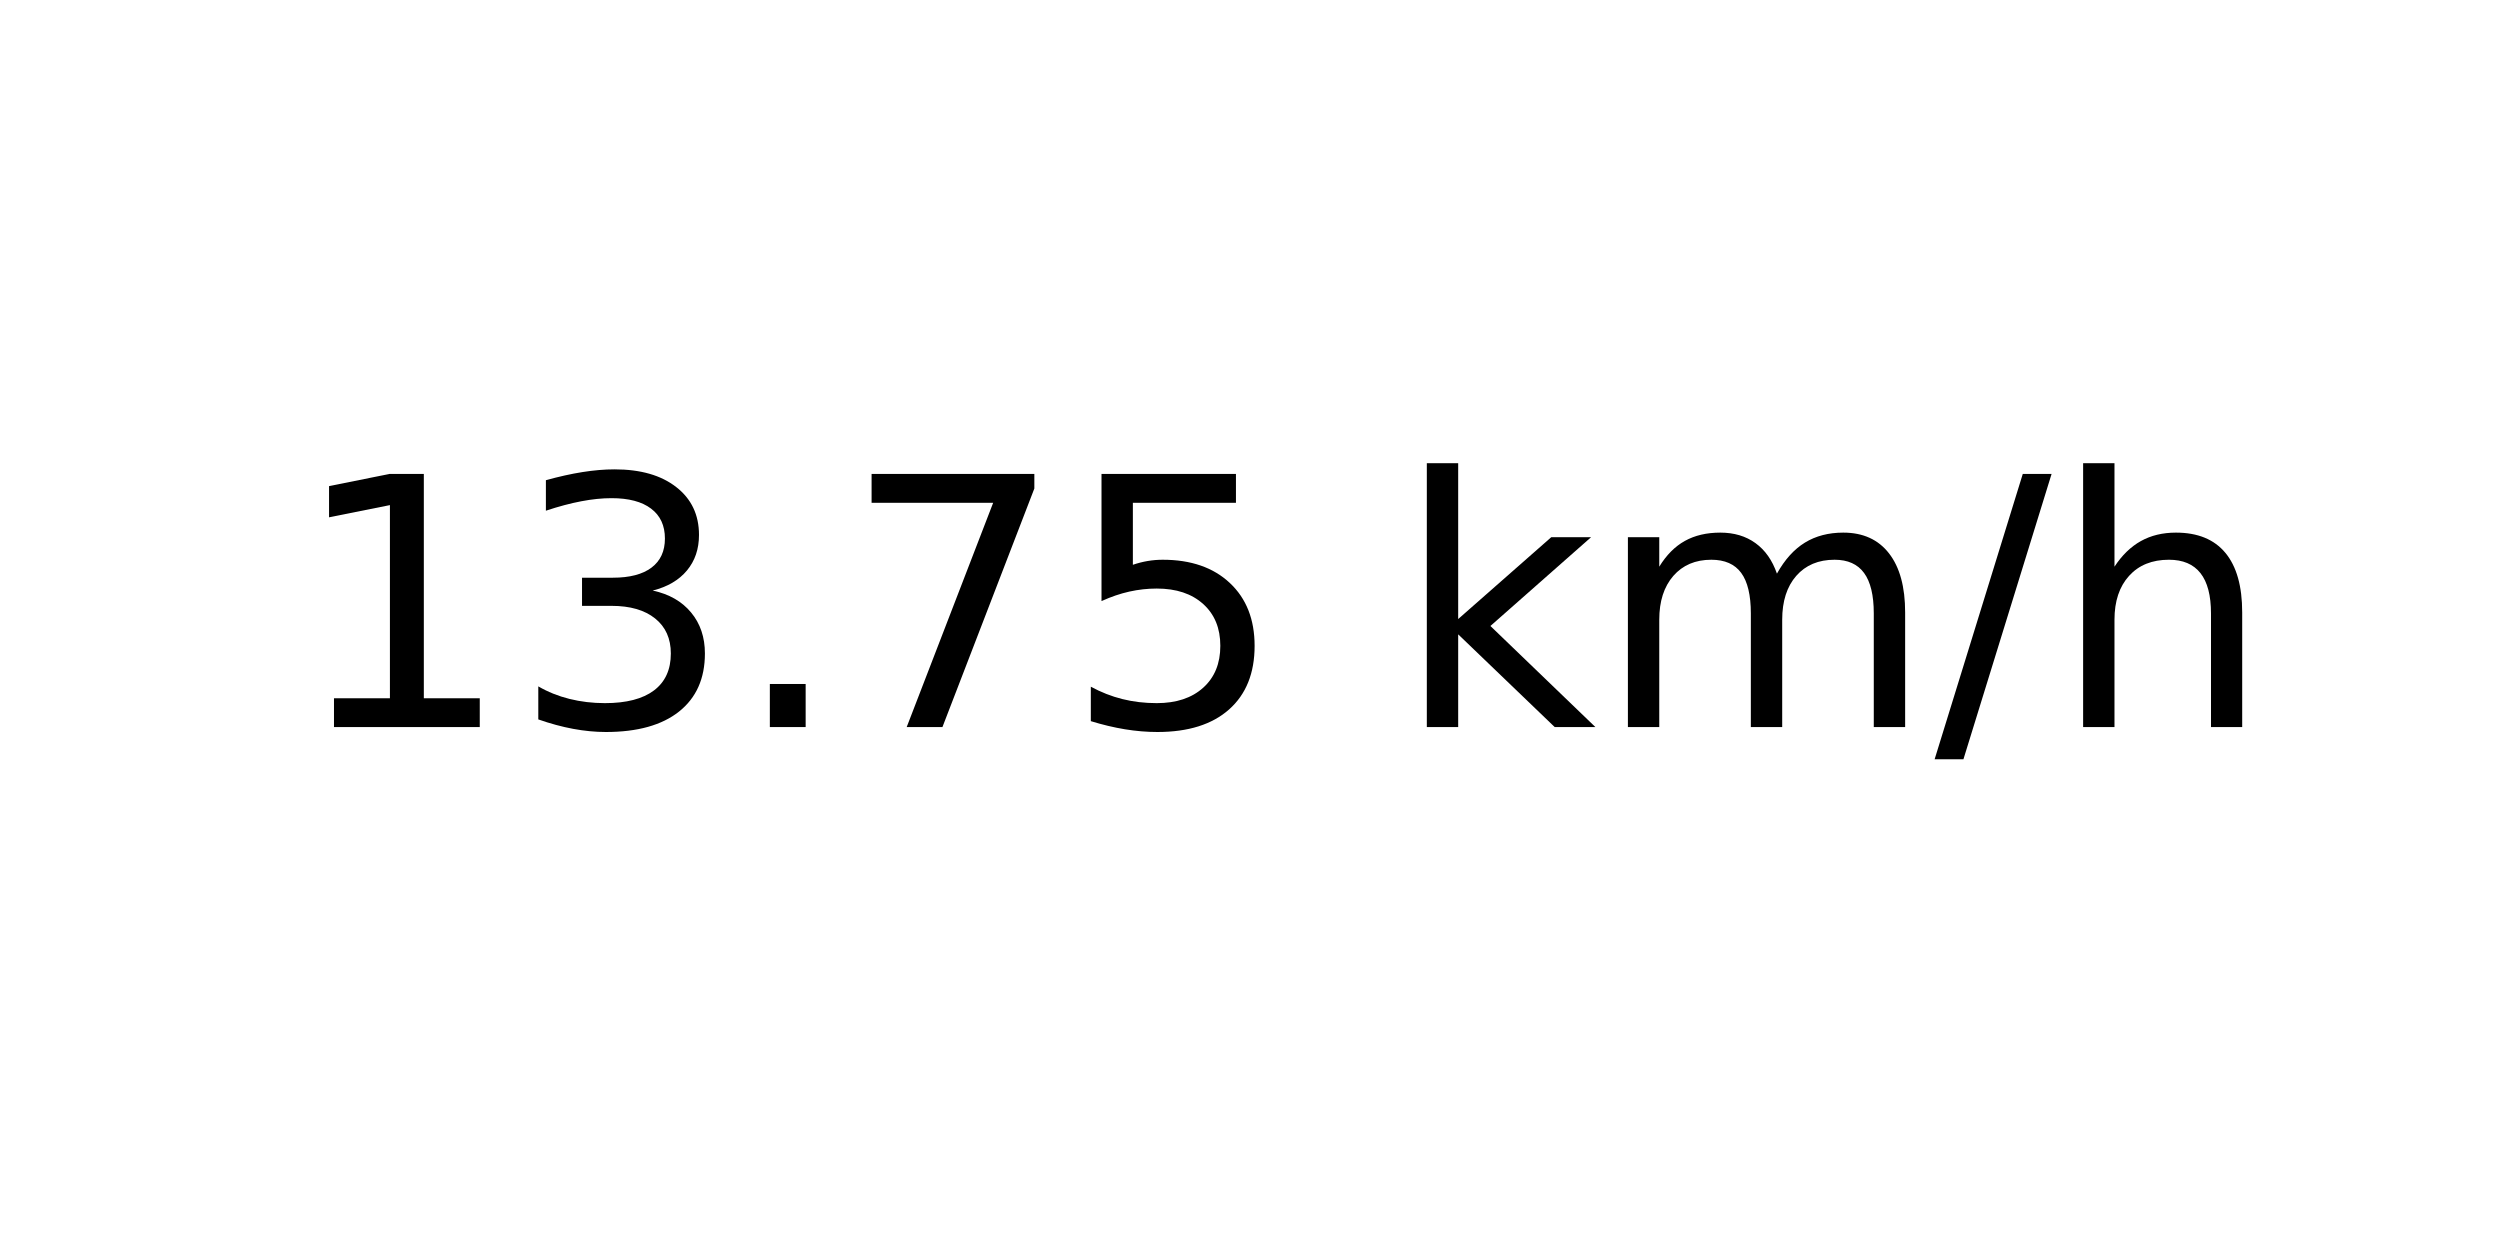
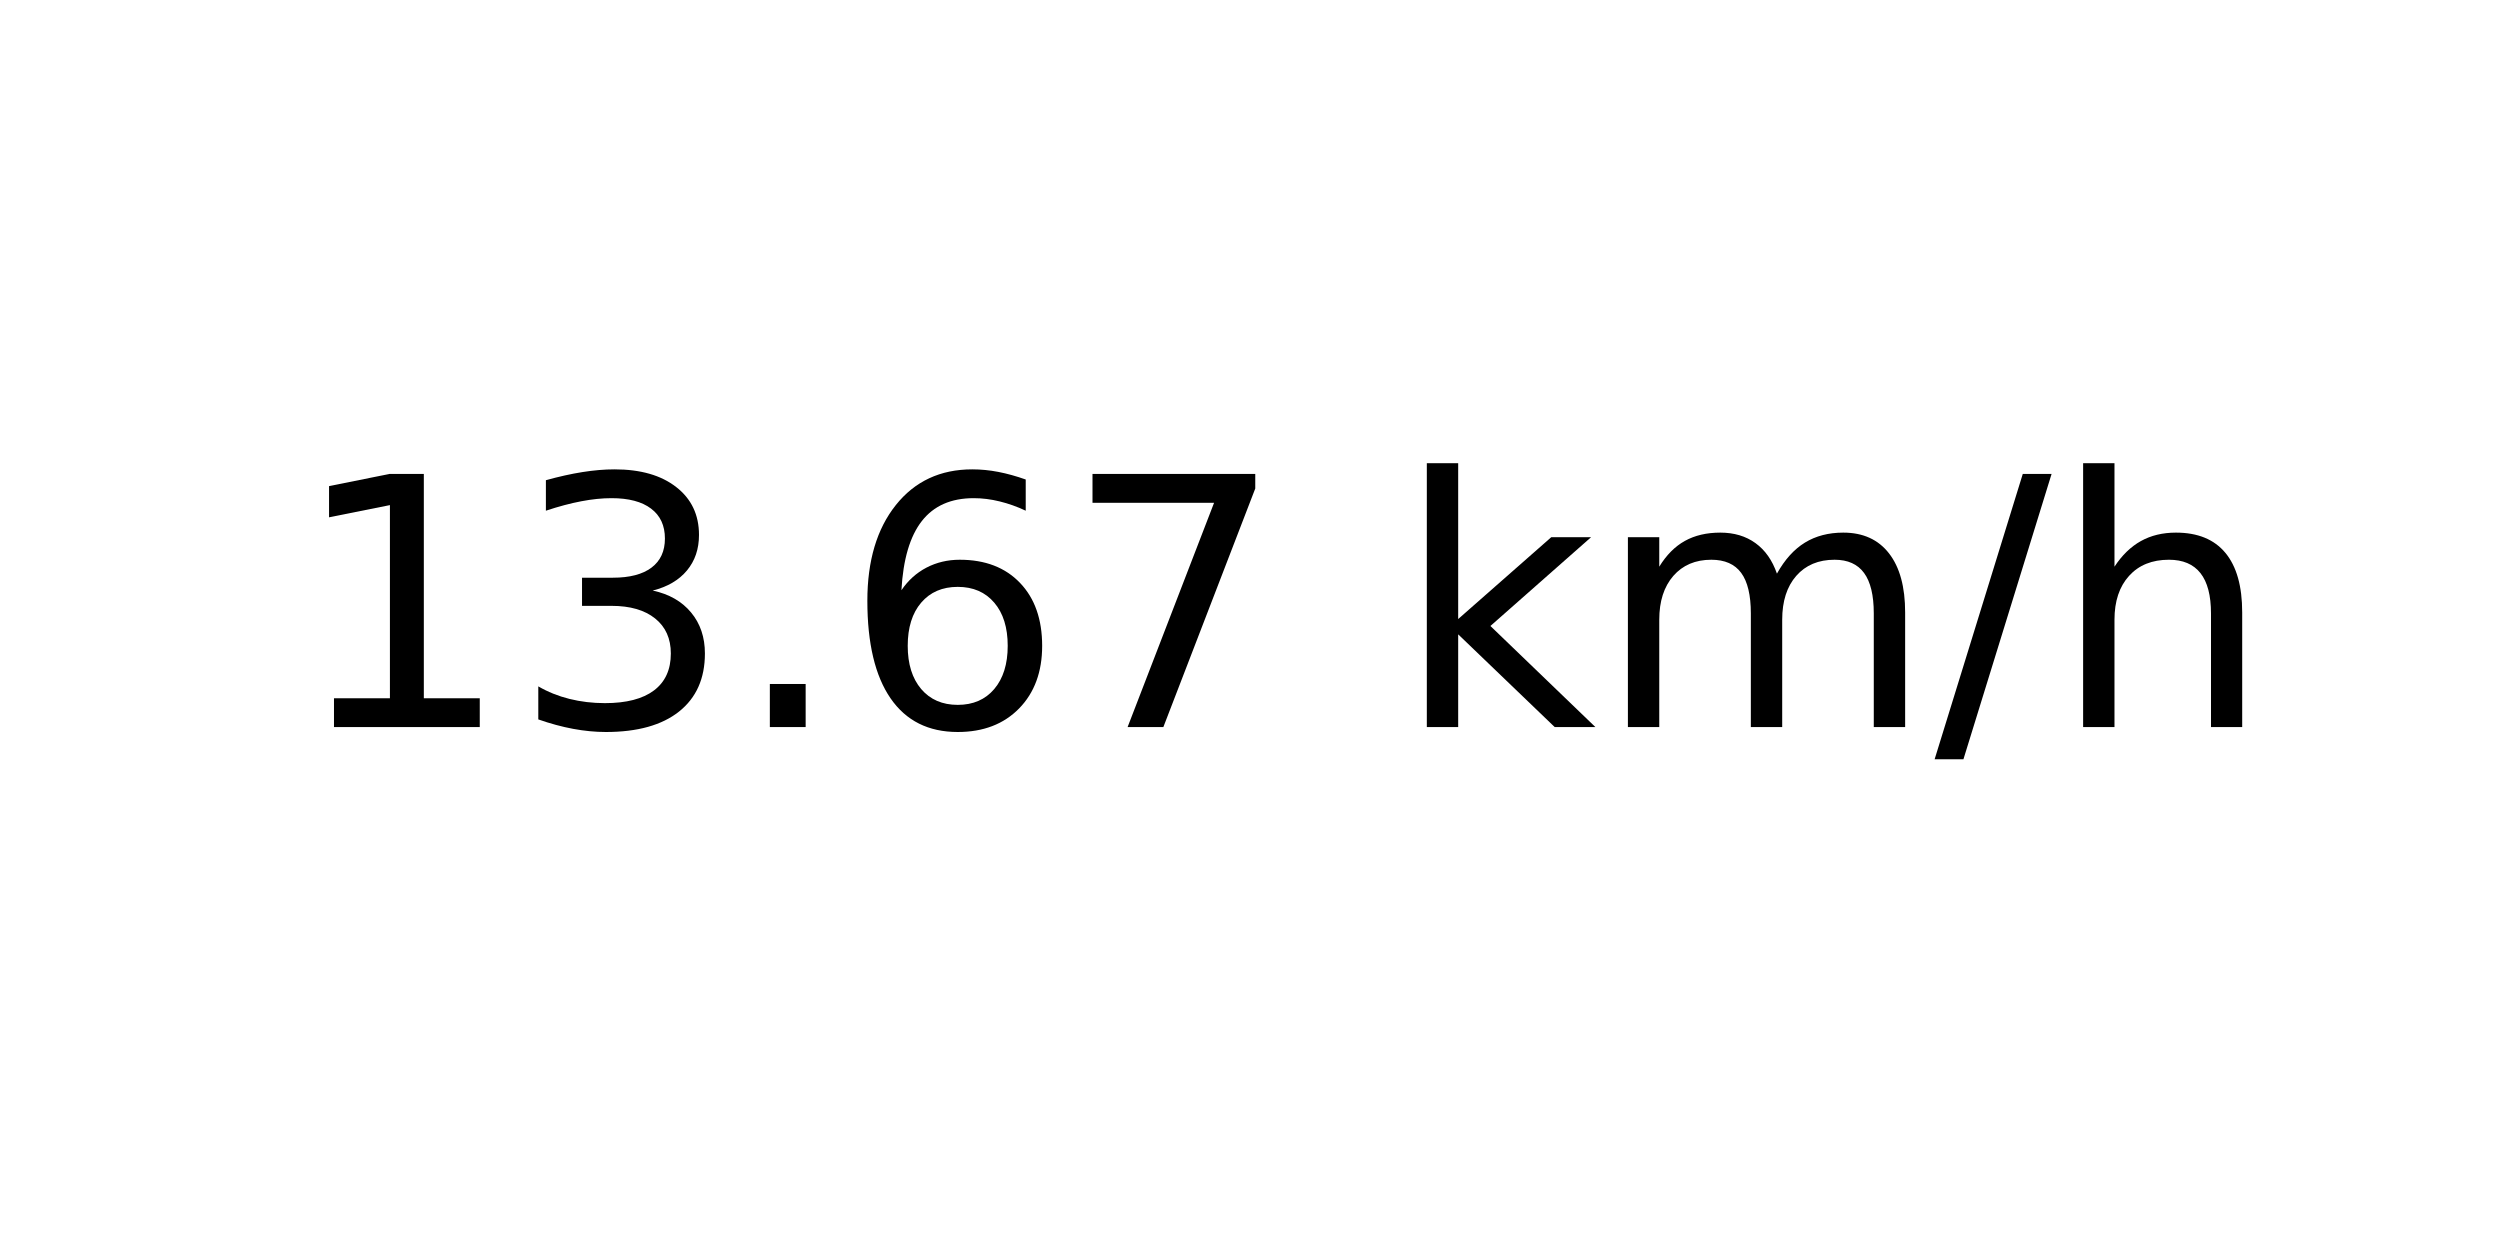
<svg xmlns="http://www.w3.org/2000/svg" xmlns:xlink="http://www.w3.org/1999/xlink" width="72pt" height="36pt" viewBox="0 0 72 36" version="1.1">
  <defs>
    <style type="text/css">*{stroke-linejoin: round; stroke-linecap: butt}</style>
  </defs>
  <g id="figure_1">
    <g id="axes_1">
      <g id="text_1">
        <g transform="translate(8.378125 20.93937) scale(0.1 -0.1)">
          <defs>
            <path id="DejaVuSans-31" d="M 794 531  L 1825 531  L 1825 4091  L 703 3866  L 703 4441  L 1819 4666  L 2450 4666  L 2450 531  L 3481 531  L 3481 0  L 794 0  L 794 531  z " transform="scale(0.015625)" />
            <path id="DejaVuSans-33" d="M 2597 2516  Q 3050 2419 3304 2112  Q 3559 1806 3559 1356  Q 3559 666 3084 287  Q 2609 -91 1734 -91  Q 1441 -91 1130 -33  Q 819 25 488 141  L 488 750  Q 750 597 1062 519  Q 1375 441 1716 441  Q 2309 441 2620 675  Q 2931 909 2931 1356  Q 2931 1769 2642 2001  Q 2353 2234 1838 2234  L 1294 2234  L 1294 2753  L 1863 2753  Q 2328 2753 2575 2939  Q 2822 3125 2822 3475  Q 2822 3834 2567 4026  Q 2313 4219 1838 4219  Q 1578 4219 1281 4162  Q 984 4106 628 3988  L 628 4550  Q 988 4650 1302 4700  Q 1616 4750 1894 4750  Q 2613 4750 3031 4423  Q 3450 4097 3450 3541  Q 3450 3153 3228 2886  Q 3006 2619 2597 2516  z " transform="scale(0.015625)" />
            <path id="DejaVuSans-2e" d="M 684 794  L 1344 794  L 1344 0  L 684 0  L 684 794  z " transform="scale(0.015625)" />
+             <path id="DejaVuSans-36" d="M 2113 2584  Q 1688 2584 1439 2293  Q 1191 2003 1191 1497  Q 1191 994 1439 701  Q 1688 409 2113 409  Q 2538 409 2786 701  Q 3034 994 3034 1497  Q 3034 2003 2786 2293  Q 2538 2584 2113 2584  z M 3366 4563  L 3366 3988  Q 3128 4100 2886 4159  Q 2644 4219 2406 4219  Q 1781 4219 1451 3797  Q 1122 3375 1075 2522  Q 1259 2794 1537 2939  Q 1816 3084 2150 3084  Q 2853 3084 3261 2657  Q 3669 2231 3669 1497  Q 3669 778 3244 343  Q 2819 -91 2113 -91  Q 1303 -91 875 529  Q 447 1150 447 2328  Q 447 3434 972 4092  Q 1497 4750 2381 4750  Q 2619 4750 2861 4703  Q 3103 4656 3366 4563  z " transform="scale(0.015625)" />
            <path id="DejaVuSans-37" d="M 525 4666  L 3525 4666  L 3525 4397  L 1831 0  L 1172 0  L 2766 4134  L 525 4134  L 525 4666  z " transform="scale(0.015625)" />
-             <path id="DejaVuSans-35" d="M 691 4666  L 3169 4666  L 3169 4134  L 1269 4134  L 1269 2991  Q 1406 3038 1543 3061  Q 1681 3084 1819 3084  Q 2600 3084 3056 2656  Q 3513 2228 3513 1497  Q 3513 744 3044 326  Q 2575 -91 1722 -91  Q 1428 -91 1123 -41  Q 819 9 494 109  L 494 744  Q 775 591 1075 516  Q 1375 441 1709 441  Q 2250 441 2565 725  Q 2881 1009 2881 1497  Q 2881 1984 2565 2268  Q 2250 2553 1709 2553  Q 1456 2553 1204 2497  Q 953 2441 691 2322  L 691 4666  z " transform="scale(0.015625)" />
            <path id="DejaVuSans-20" transform="scale(0.015625)" />
            <path id="DejaVuSans-6b" d="M 581 4863  L 1159 4863  L 1159 1991  L 2875 3500  L 3609 3500  L 1753 1863  L 3688 0  L 2938 0  L 1159 1709  L 1159 0  L 581 0  L 581 4863  z " transform="scale(0.015625)" />
            <path id="DejaVuSans-6d" d="M 3328 2828  Q 3544 3216 3844 3400  Q 4144 3584 4550 3584  Q 5097 3584 5394 3201  Q 5691 2819 5691 2113  L 5691 0  L 5113 0  L 5113 2094  Q 5113 2597 4934 2840  Q 4756 3084 4391 3084  Q 3944 3084 3684 2787  Q 3425 2491 3425 1978  L 3425 0  L 2847 0  L 2847 2094  Q 2847 2600 2669 2842  Q 2491 3084 2119 3084  Q 1678 3084 1418 2786  Q 1159 2488 1159 1978  L 1159 0  L 581 0  L 581 3500  L 1159 3500  L 1159 2956  Q 1356 3278 1631 3431  Q 1906 3584 2284 3584  Q 2666 3584 2933 3390  Q 3200 3197 3328 2828  z " transform="scale(0.015625)" />
            <path id="DejaVuSans-2f" d="M 1625 4666  L 2156 4666  L 531 -594  L 0 -594  L 1625 4666  z " transform="scale(0.015625)" />
            <path id="DejaVuSans-68" d="M 3513 2113  L 3513 0  L 2938 0  L 2938 2094  Q 2938 2591 2744 2837  Q 2550 3084 2163 3084  Q 1697 3084 1428 2787  Q 1159 2491 1159 1978  L 1159 0  L 581 0  L 581 4863  L 1159 4863  L 1159 2956  Q 1366 3272 1645 3428  Q 1925 3584 2291 3584  Q 2894 3584 3203 3211  Q 3513 2838 3513 2113  z " transform="scale(0.015625)" />
          </defs>
          <use xlink:href="#DejaVuSans-31" />
          <use xlink:href="#DejaVuSans-33" x="63.623" />
          <use xlink:href="#DejaVuSans-2e" x="127.246" />
-           <use xlink:href="#DejaVuSans-37" x="159.033" />
-           <use xlink:href="#DejaVuSans-35" x="222.656" />
+           <use xlink:href="#DejaVuSans-36" x="159.033" />
+           <use xlink:href="#DejaVuSans-37" x="222.656" />
          <use xlink:href="#DejaVuSans-20" x="286.279" />
          <use xlink:href="#DejaVuSans-6b" x="318.066" />
          <use xlink:href="#DejaVuSans-6d" x="375.977" />
          <use xlink:href="#DejaVuSans-2f" x="473.389" />
          <use xlink:href="#DejaVuSans-68" x="507.08" />
        </g>
      </g>
    </g>
  </g>
</svg>
